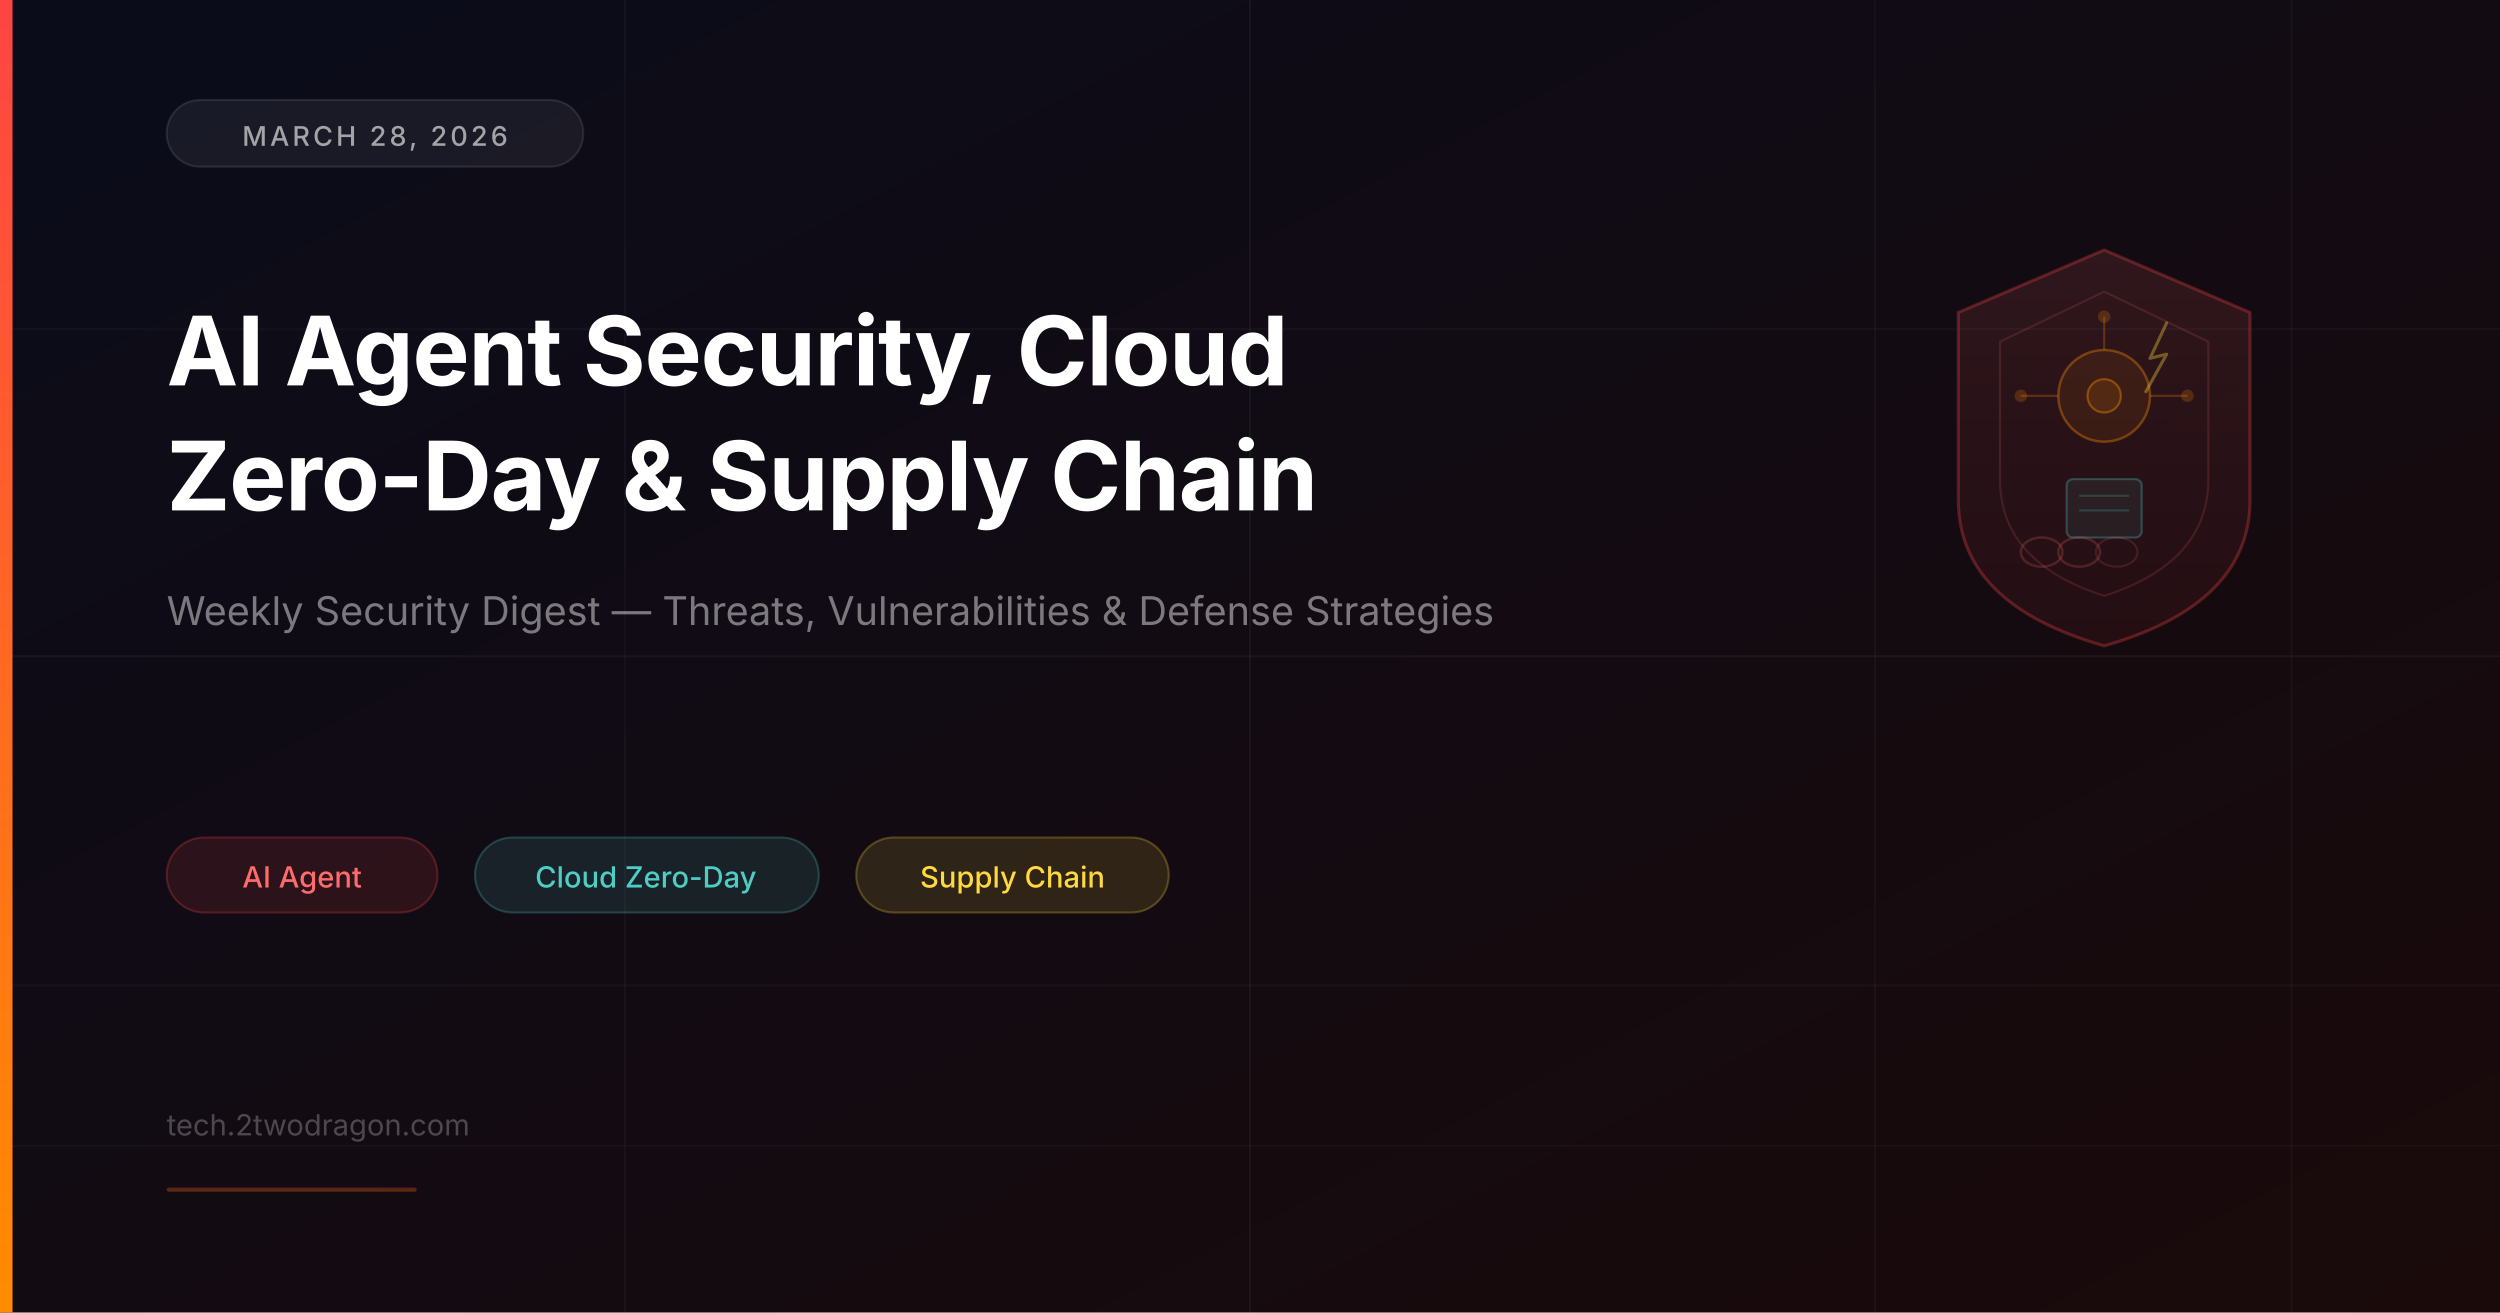
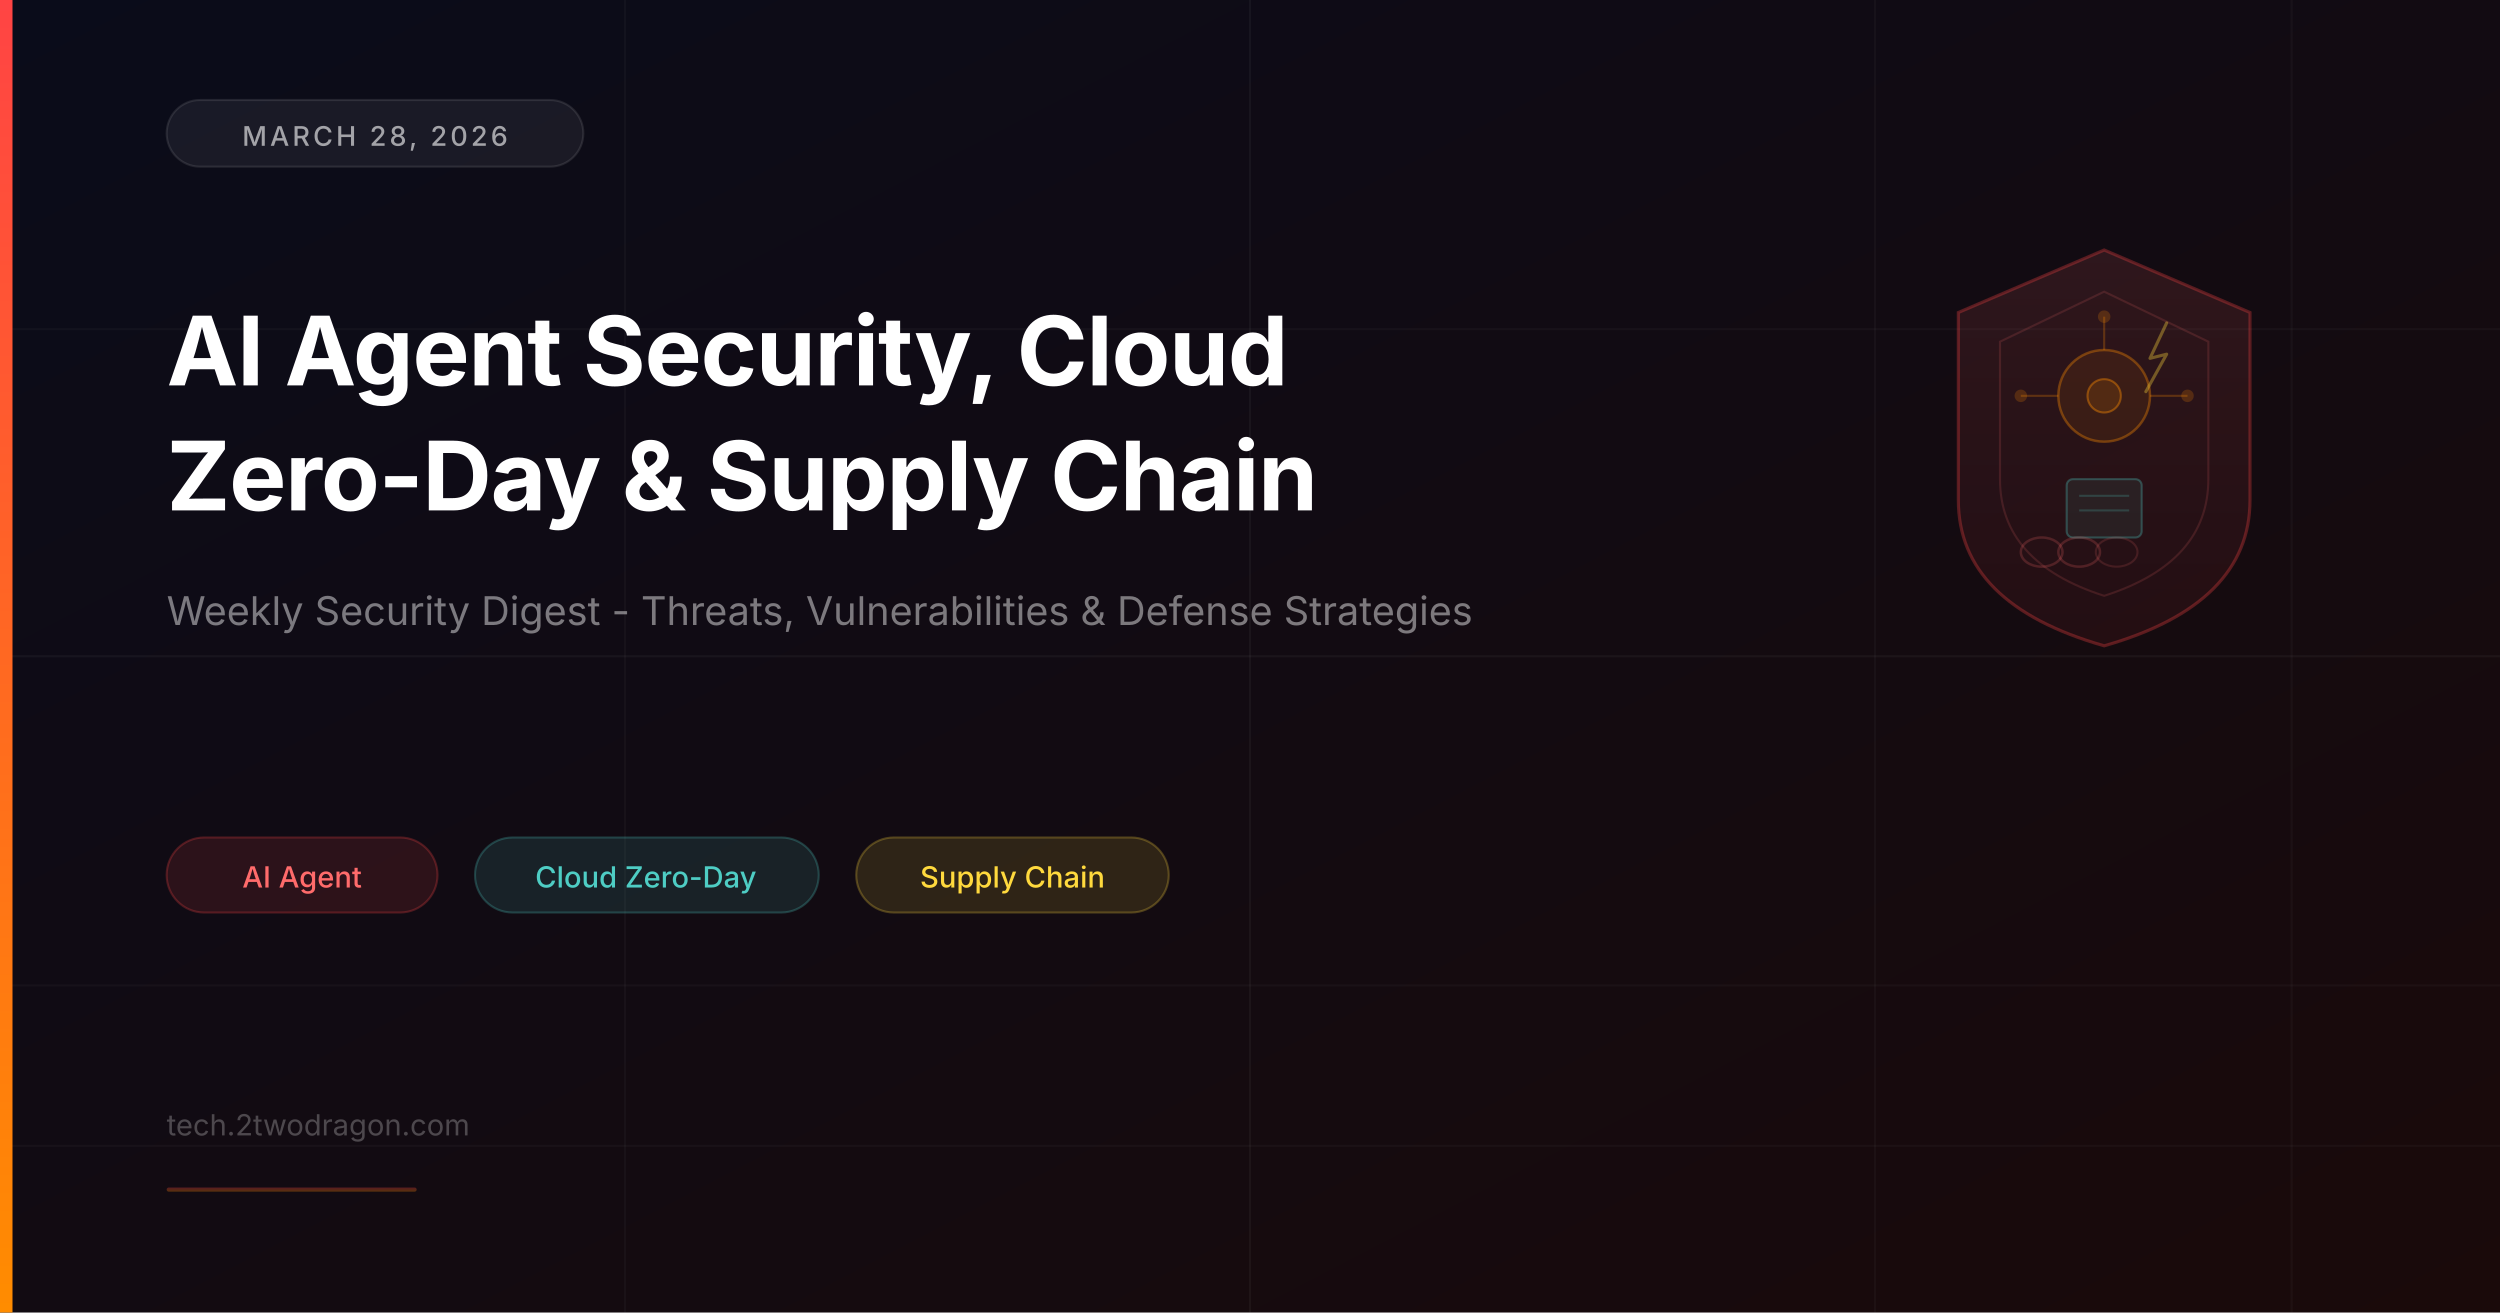
<svg xmlns="http://www.w3.org/2000/svg" viewBox="0 0 1200 630" width="None" height="None">
  <defs>
    <linearGradient id="bg" x1="0" y1="0" x2="1" y2="1">
      <stop offset="0%" stop-color="#0a0c1a" />
      <stop offset="100%" stop-color="#1a0a0a" />
    </linearGradient>
    <linearGradient id="accent" x1="0" y1="0" x2="0" y2="1">
      <stop offset="0%" stop-color="#ff4444" />
      <stop offset="100%" stop-color="#ff8c00" />
    </linearGradient>
    <linearGradient id="iconGlow" x1="0" y1="0" x2="1" y2="1">
      <stop offset="0%" stop-color="#ff4444" stop-opacity="0.15" />
      <stop offset="100%" stop-color="#ff8c00" stop-opacity="0.05" />
    </linearGradient>
    <linearGradient id="shieldGrad" x1="0" y1="0" x2="0" y2="1">
      <stop offset="0%" stop-color="#ff6b6b" stop-opacity="0.12" />
      <stop offset="100%" stop-color="#ff4444" stop-opacity="0.06" />
    </linearGradient>
  </defs>
  <rect width="1200" height="630" fill="url(#bg)" />
  <line x1="300" y1="0" x2="300" y2="630" stroke="#ffffff" stroke-opacity="0.03" />
  <line x1="600" y1="0" x2="600" y2="630" stroke="#ffffff" stroke-opacity="0.04" />
  <line x1="900" y1="0" x2="900" y2="630" stroke="#ffffff" stroke-opacity="0.03" />
  <line x1="1100" y1="0" x2="1100" y2="630" stroke="#ffffff" stroke-opacity="0.03" />
  <line x1="0" y1="158" x2="1200" y2="158" stroke="#ffffff" stroke-opacity="0.03" />
  <line x1="0" y1="315" x2="1200" y2="315" stroke="#ffffff" stroke-opacity="0.04" />
  <line x1="0" y1="473" x2="1200" y2="473" stroke="#ffffff" stroke-opacity="0.03" />
  <line x1="0" y1="550" x2="1200" y2="550" stroke="#ffffff" stroke-opacity="0.03" />
  <rect x="0" y="0" width="6" height="630" fill="url(#accent)" />
  <g transform="translate(1010, 210)">
    <path d="M0,-90 L70,-60 L70,30 Q70,80 0,100 Q-70,80 -70,30 L-70,-60 Z" fill="url(#shieldGrad)" stroke="#ff4444" stroke-opacity="0.3" stroke-width="1.5" />
    <path d="M0,-70 L50,-46 L50,20 Q50,60 0,76 Q-50,60 -50,20 L-50,-46 Z" fill="none" stroke="#ff6b6b" stroke-opacity="0.15" stroke-width="1" />
    <circle cx="0" cy="-20" r="22" fill="#ff8c00" fill-opacity="0.08" stroke="#ff8c00" stroke-opacity="0.35" stroke-width="1.2" />
    <circle cx="0" cy="-20" r="8" fill="#ff8c00" fill-opacity="0.12" stroke="#ff8c00" stroke-opacity="0.4" stroke-width="1" />
    <line x1="22" y1="-20" x2="40" y2="-20" stroke="#ff8c00" stroke-opacity="0.25" stroke-width="1" />
    <line x1="-22" y1="-20" x2="-40" y2="-20" stroke="#ff8c00" stroke-opacity="0.25" stroke-width="1" />
    <line x1="0" y1="-42" x2="0" y2="-58" stroke="#ff8c00" stroke-opacity="0.25" stroke-width="1" />
    <circle cx="40" cy="-20" r="3" fill="#ff8c00" fill-opacity="0.2" />
    <circle cx="-40" cy="-20" r="3" fill="#ff8c00" fill-opacity="0.2" />
    <circle cx="0" cy="-58" r="3" fill="#ff8c00" fill-opacity="0.2" />
    <rect x="-18" y="20" width="36" height="28" rx="3" fill="#4ecdc4" fill-opacity="0.08" stroke="#4ecdc4" stroke-opacity="0.3" stroke-width="1" />
    <line x1="-12" y1="28" x2="12" y2="28" stroke="#4ecdc4" stroke-opacity="0.2" stroke-width="1" />
    <line x1="-12" y1="35" x2="12" y2="35" stroke="#4ecdc4" stroke-opacity="0.2" stroke-width="1" />
    <path d="M30,-55 L22,-38 L30,-40 L20,-22" fill="none" stroke="#ffd93d" stroke-opacity="0.35" stroke-width="1.5" stroke-linecap="round" stroke-linejoin="round" />
    <ellipse cx="-30" cy="55" rx="10" ry="7" fill="none" stroke="#ff6b6b" stroke-opacity="0.2" stroke-width="1.2" />
    <ellipse cx="-12" cy="55" rx="10" ry="7" fill="none" stroke="#ff6b6b" stroke-opacity="0.2" stroke-width="1.2" />
    <ellipse cx="6" cy="55" rx="10" ry="7" fill="none" stroke="#ff6b6b" stroke-opacity="0.15" stroke-width="1" />
  </g>
  <rect x="80" y="48" width="200" height="32" rx="16" fill="#ffffff" fill-opacity="0.06" stroke="#ffffff" stroke-opacity="0.1" stroke-width="1" />
  <text x="180" y="70" font-family="Inter, system-ui, sans-serif" font-size="13" fill="#ffffff" fill-opacity="0.6" text-anchor="middle" font-weight="500" letter-spacing="1.5">MARCH 28, 2026</text>
  <text x="80" y="185" font-family="Inter, system-ui, sans-serif" font-size="46" fill="#ffffff" font-weight="700" letter-spacing="-0.5">AI Agent Security, Cloud</text>
  <text x="80" y="245" font-family="Inter, system-ui, sans-serif" font-size="46" fill="#ffffff" font-weight="700" letter-spacing="-0.5">Zero-Day &amp; Supply Chain</text>
-   <text x="80" y="300" font-family="Inter, system-ui, sans-serif" font-size="19" fill="#ffffff" fill-opacity="0.45" font-weight="400">Weekly Security Digest — Threats, Vulnerabilities &amp; Defense Strategies</text>
+   <text x="80" y="300" font-family="Inter, system-ui, sans-serif" font-size="19" fill="#ffffff" fill-opacity="0.45" font-weight="400">Weekly Security Digest - Threats, Vulnerabilities &amp; Defense Strategies</text>
  <g transform="translate(80, 420)">
    <rect x="0" y="-18" width="130" height="36" rx="18" fill="#ff4444" fill-opacity="0.12" stroke="#ff4444" stroke-opacity="0.25" stroke-width="1" />
    <text x="65" y="6" font-family="Inter, system-ui, sans-serif" font-size="14" fill="#ff6b6b" text-anchor="middle" font-weight="500">AI Agent</text>
    <rect x="148" y="-18" width="165" height="36" rx="18" fill="#4ecdc4" fill-opacity="0.12" stroke="#4ecdc4" stroke-opacity="0.25" stroke-width="1" />
    <text x="230" y="6" font-family="Inter, system-ui, sans-serif" font-size="14" fill="#4ecdc4" text-anchor="middle" font-weight="500">Cloud Zero-Day</text>
    <rect x="331" y="-18" width="150" height="36" rx="18" fill="#ffd93d" fill-opacity="0.12" stroke="#ffd93d" stroke-opacity="0.25" stroke-width="1" />
    <text x="406" y="6" font-family="Inter, system-ui, sans-serif" font-size="14" fill="#ffd93d" text-anchor="middle" font-weight="500">Supply Chain</text>
  </g>
  <text x="80" y="545" font-family="Inter, system-ui, sans-serif" font-size="14" fill="#ffffff" fill-opacity="0.25" font-weight="400">tech.2twodragon.com</text>
  <rect x="80" y="570" width="120" height="2" rx="1" fill="url(#accent)" opacity="0.3" />
</svg>
